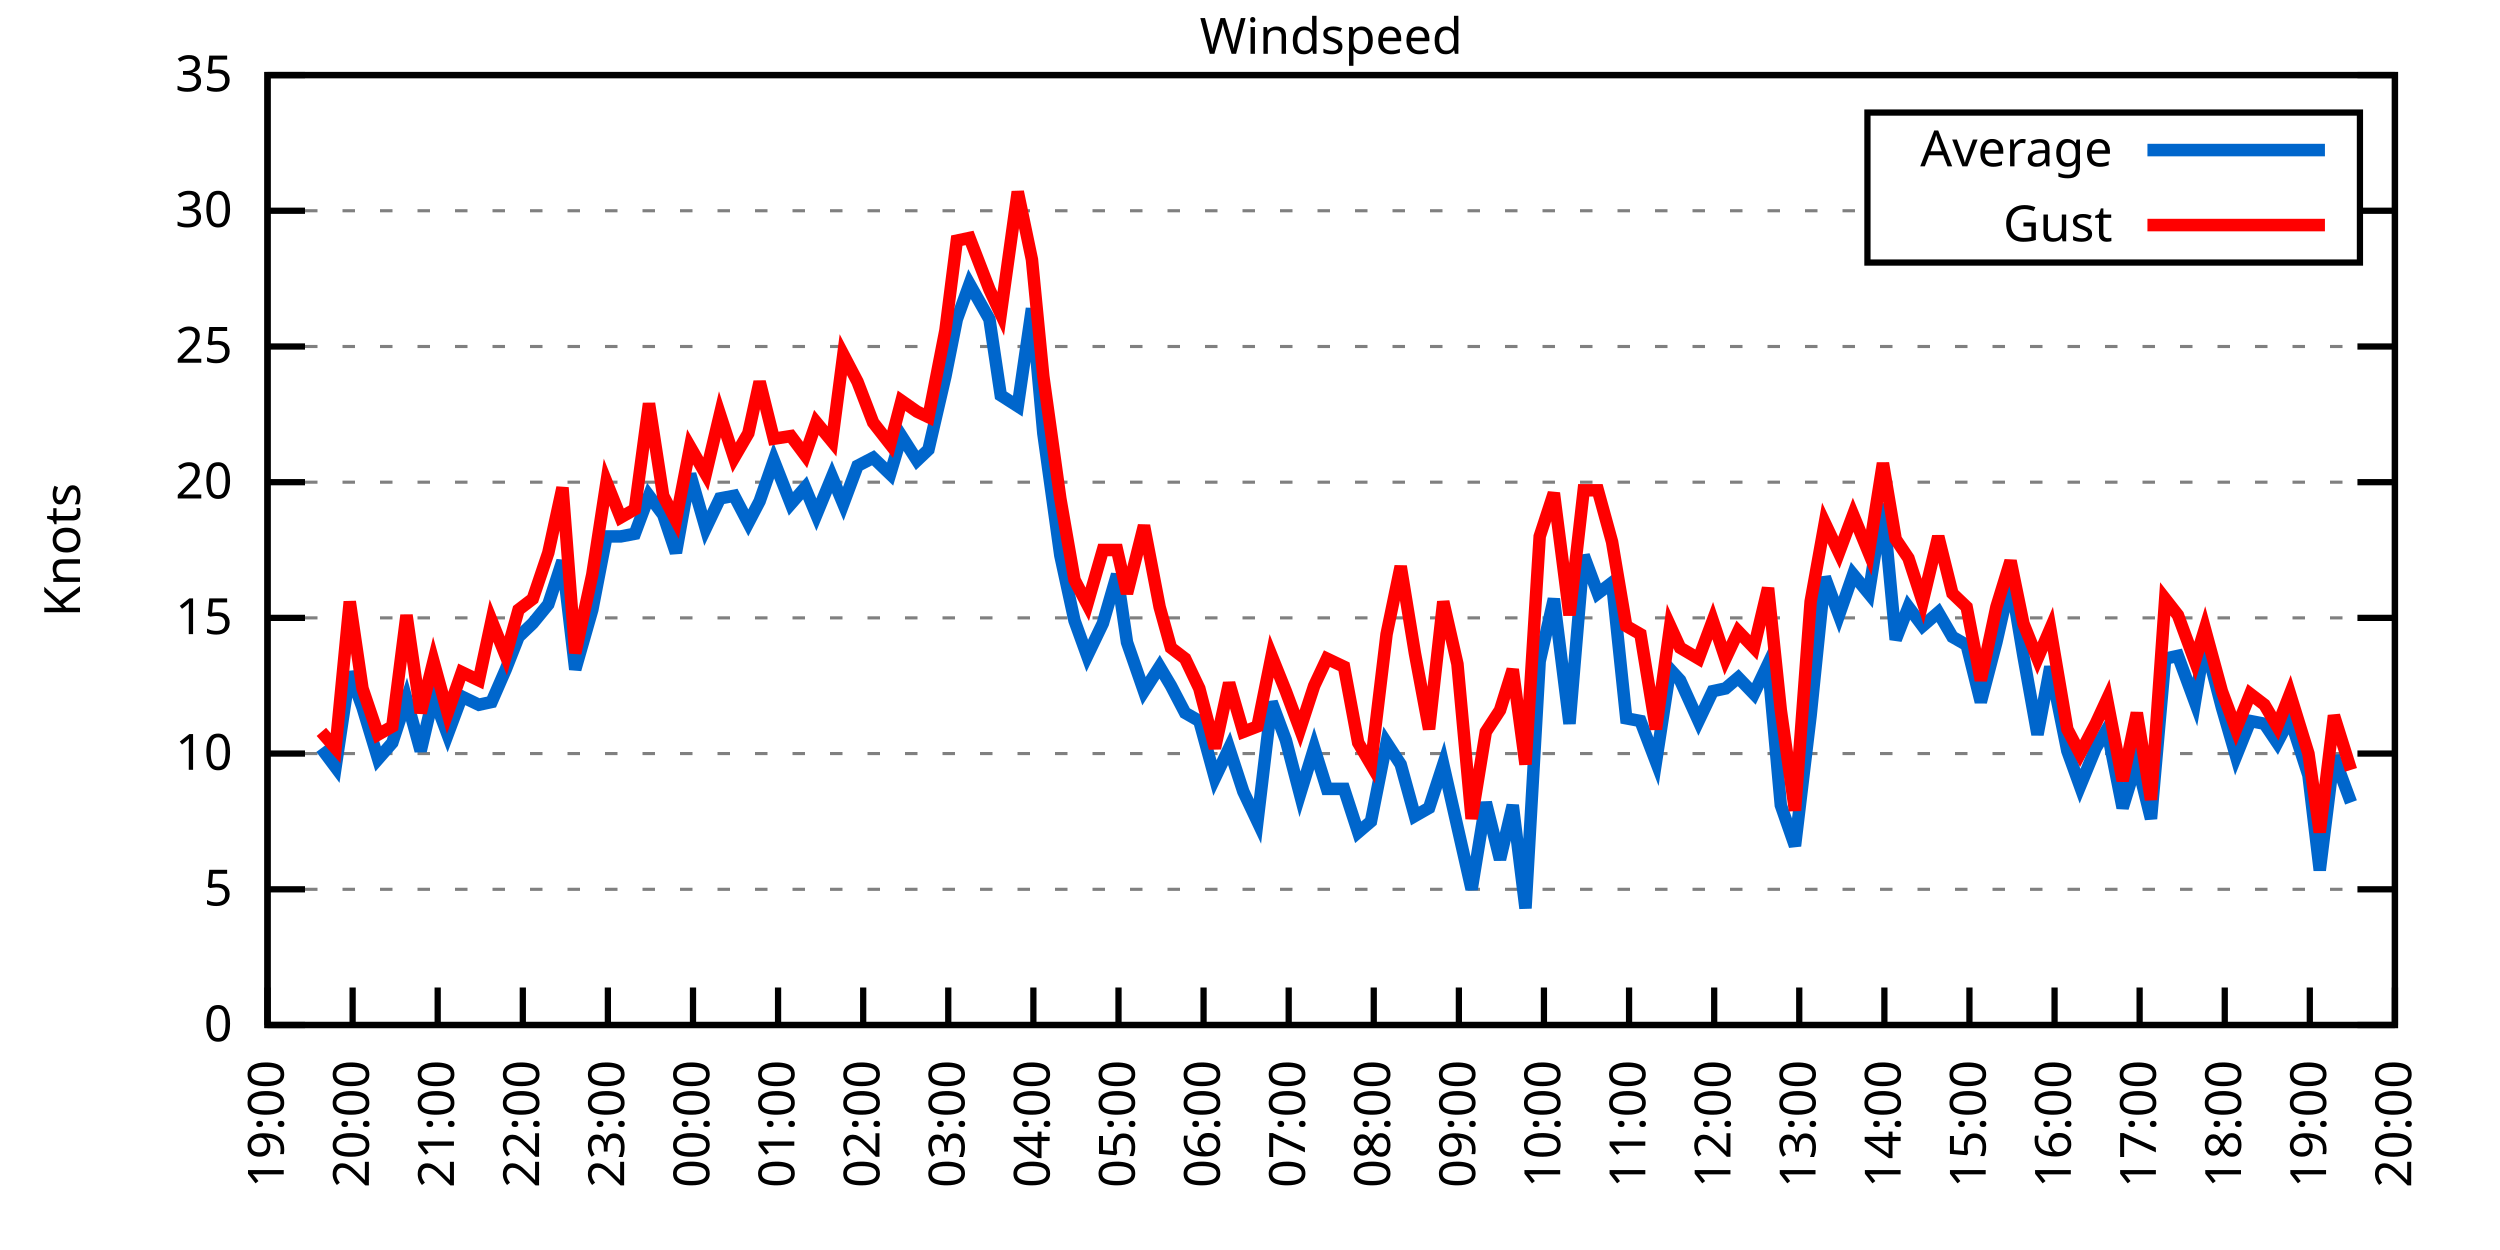
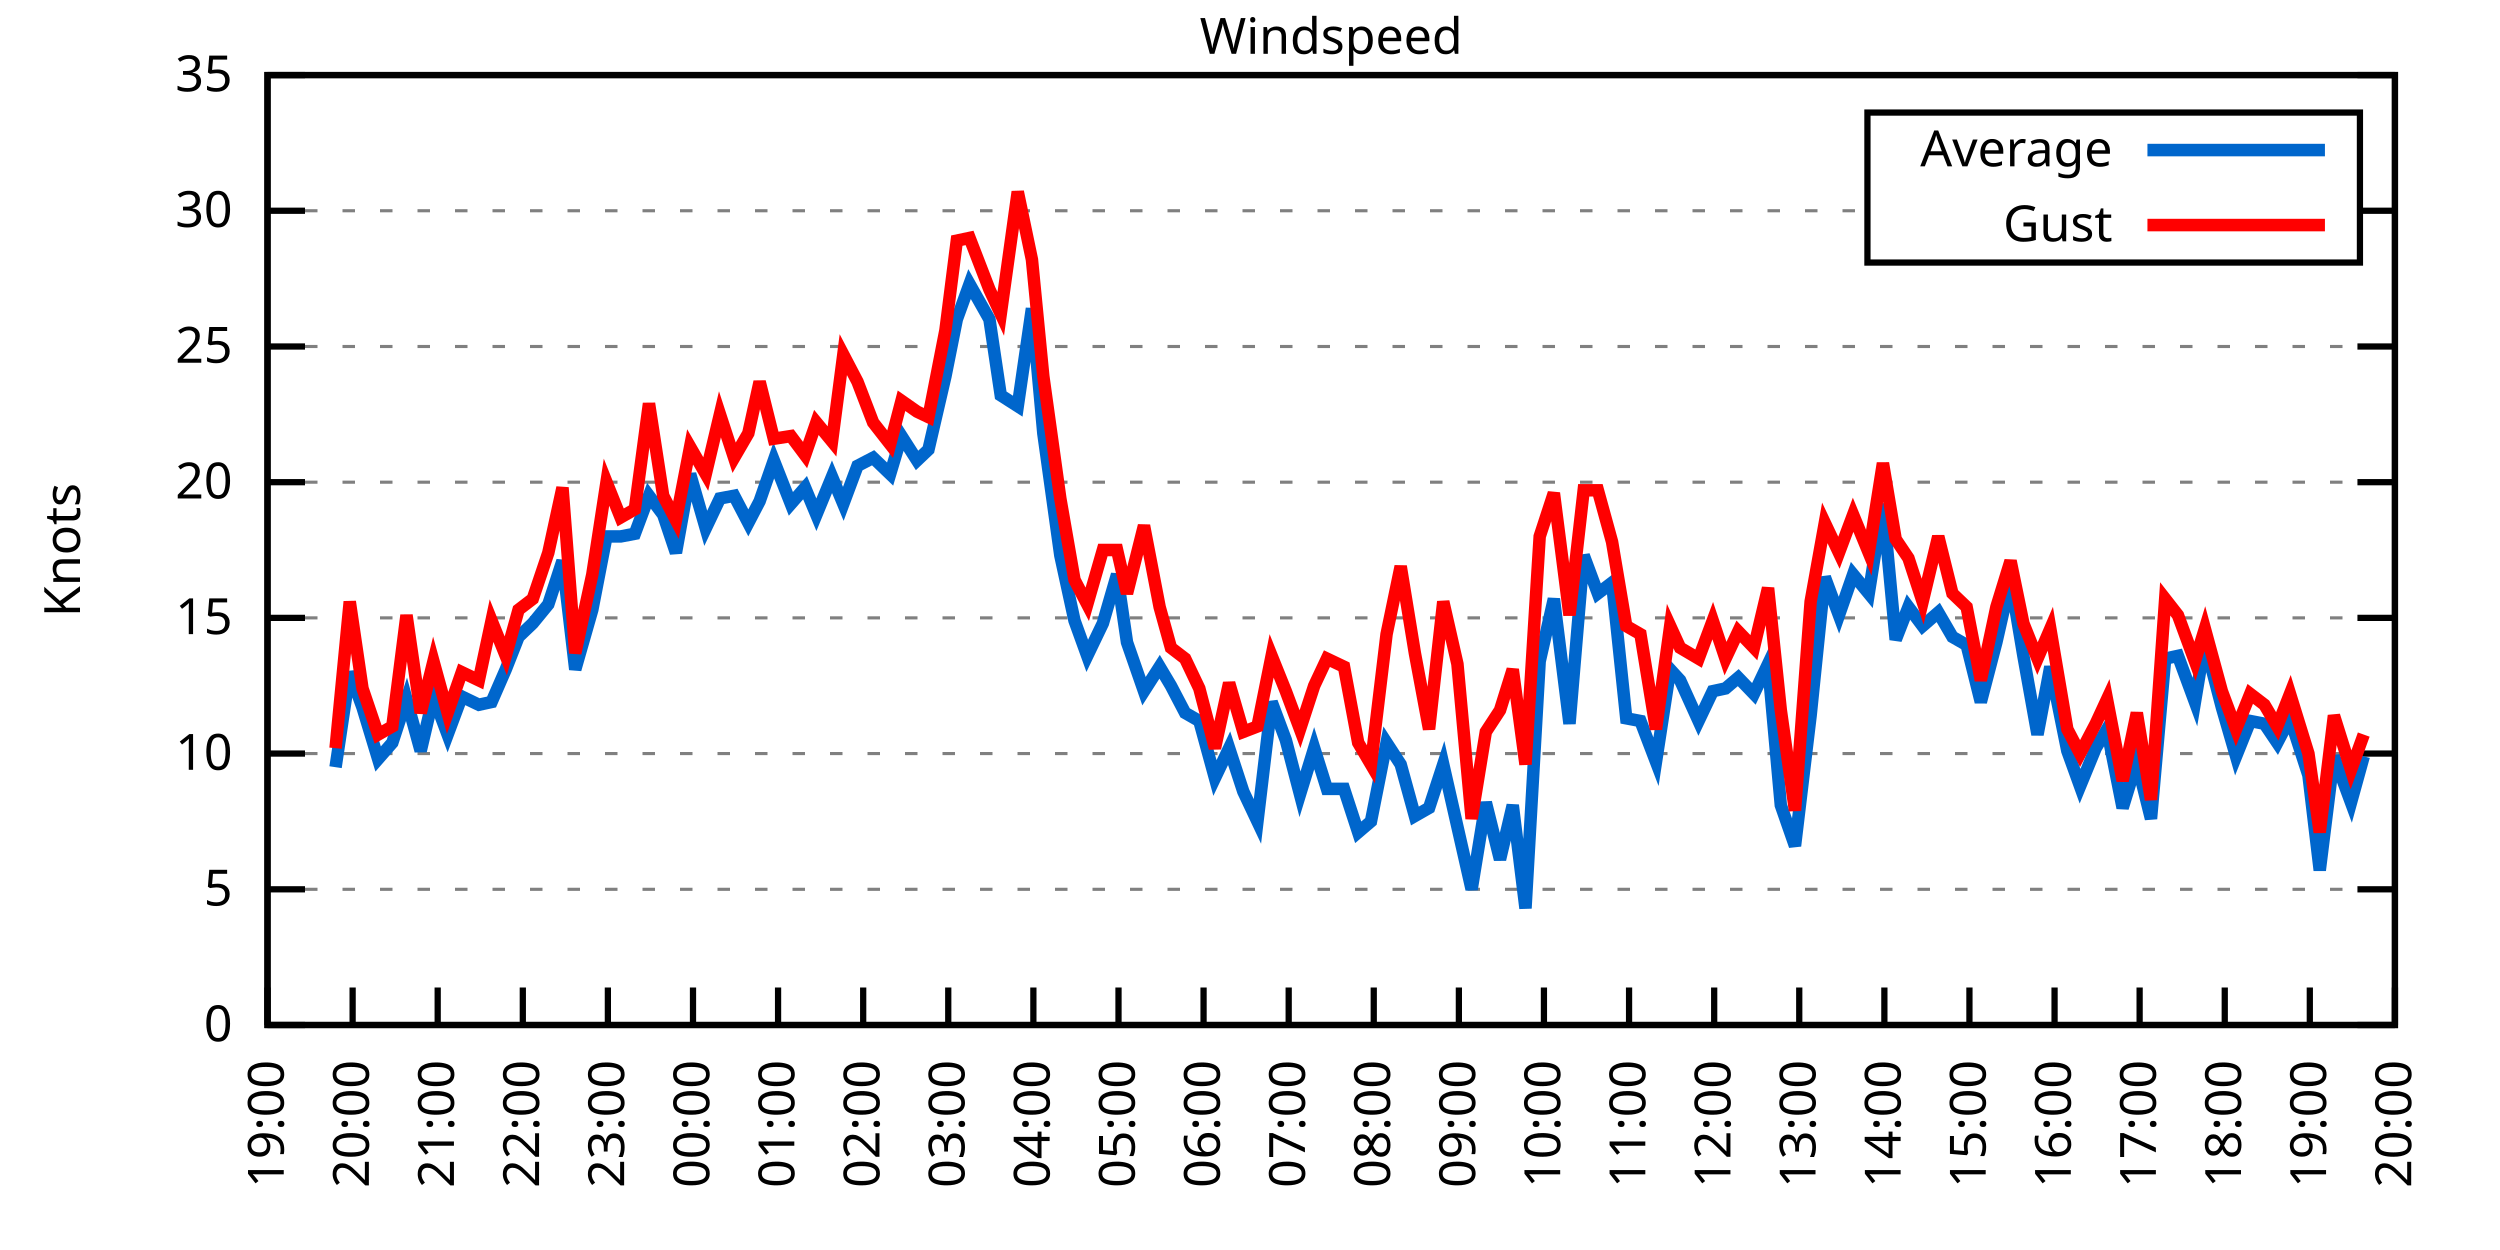
<svg xmlns="http://www.w3.org/2000/svg" xmlns:xlink="http://www.w3.org/1999/xlink" width="400" height="200" viewBox="0 0 400 200">
  <g id="gnuplot_canvas">
    <rect x="0" y="0" width="400" height="200" fill="none" />
    <defs>
      <circle id="gpDot" r="0.5" stroke-width="0.5" stroke="currentColor" />
      <path id="gpPt0" stroke-width="0.333" stroke="currentColor" d="M-1,0 h2 M0,-1 v2" />
      <path id="gpPt1" stroke-width="0.333" stroke="currentColor" d="M-1,-1 L1,1 M1,-1 L-1,1" />
      <path id="gpPt2" stroke-width="0.333" stroke="currentColor" d="M-1,0 L1,0 M0,-1 L0,1 M-1,-1 L1,1 M-1,1 L1,-1" />
      <rect id="gpPt3" stroke-width="0.333" stroke="currentColor" x="-1" y="-1" width="2" height="2" />
      <rect id="gpPt4" stroke-width="0.333" stroke="currentColor" fill="currentColor" x="-1" y="-1" width="2" height="2" />
      <circle id="gpPt5" stroke-width="0.333" stroke="currentColor" cx="0" cy="0" r="1" />
      <use xlink:href="#gpPt5" id="gpPt6" fill="currentColor" stroke="none" />
      <path id="gpPt7" stroke-width="0.333" stroke="currentColor" d="M0,-1.33 L-1.33,0.67 L1.33,0.67 z" />
      <use xlink:href="#gpPt7" id="gpPt8" fill="currentColor" stroke="none" />
      <use xlink:href="#gpPt7" id="gpPt9" stroke="currentColor" transform="rotate(180)" />
      <use xlink:href="#gpPt9" id="gpPt10" fill="currentColor" stroke="none" />
      <use xlink:href="#gpPt3" id="gpPt11" stroke="currentColor" transform="rotate(45)" />
      <use xlink:href="#gpPt11" id="gpPt12" fill="currentColor" stroke="none" />
      <path id="gpPt13" stroke-width="0.333" stroke="currentColor" d="M0,1.330 L1.265,0.411 L0.782,-1.067 L-0.782,-1.076 L-1.265,0.411 z" />
      <use xlink:href="#gpPt13" id="gpPt14" fill="currentColor" stroke="none" />
      <filter id="textbox" filterUnits="objectBoundingBox" x="0" y="0" height="1" width="1">
        <feFlood flood-color="white" flood-opacity="1" result="bgnd" />
        <feComposite in="SourceGraphic" in2="bgnd" operator="atop" />
      </filter>
      <filter id="greybox" filterUnits="objectBoundingBox" x="0" y="0" height="1" width="1">
        <feFlood flood-color="lightgrey" flood-opacity="1" result="grey" />
        <feComposite in="SourceGraphic" in2="grey" operator="atop" />
      </filter>
    </defs>
    <g fill="none" color="white" stroke="currentColor" stroke-width="1.00" stroke-linecap="butt" stroke-linejoin="miter">
</g>
    <g fill="none" color="black" stroke="currentColor" stroke-width="1.00" stroke-linecap="butt" stroke-linejoin="miter">
      <g stroke="none" shape-rendering="crispEdges">
        <polygon fill="rgb(255, 255, 255)" points="42.80,164.00 383.18,164.00 383.18,12.02 42.80,12.02 " />
      </g>
    </g>
    <g fill="none" color="black" stroke="currentColor" stroke-width="1.00" stroke-linecap="butt" stroke-linejoin="miter">
</g>
    <g fill="none" color="black" stroke="black" stroke-width="0.50" stroke-linecap="butt" stroke-linejoin="miter">
</g>
    <g fill="none" color="gray" stroke="currentColor" stroke-width="0.50" stroke-linecap="butt" stroke-linejoin="miter">
      <path stroke="gray" stroke-dasharray="2,4" class="gridline" d="M42.80,164.00 L383.19,164.00  " />
    </g>
    <g fill="none" color="gray" stroke="gray" stroke-width="1.00" stroke-linecap="butt" stroke-linejoin="miter">
</g>
    <g fill="none" color="black" stroke="currentColor" stroke-width="1.00" stroke-linecap="butt" stroke-linejoin="miter">
      <path stroke="black" d="M42.80,164.00 L48.80,164.00 M383.19,164.00 L377.19,164.00  " />
      <g transform="translate(37.20,166.60)" stroke="none" fill="black" font-family="Sans" font-size="8.00" text-anchor="end">
        <text>
          <tspan font-family="Sans"> 0</tspan>
        </text>
      </g>
    </g>
    <g fill="none" color="black" stroke="currentColor" stroke-width="1.00" stroke-linecap="butt" stroke-linejoin="miter">
</g>
    <g fill="none" color="black" stroke="black" stroke-width="0.50" stroke-linecap="butt" stroke-linejoin="miter">
</g>
    <g fill="none" color="gray" stroke="currentColor" stroke-width="0.50" stroke-linecap="butt" stroke-linejoin="miter">
      <path stroke="gray" stroke-dasharray="2,4" class="gridline" d="M42.80,142.29 L383.19,142.29  " />
    </g>
    <g fill="none" color="gray" stroke="gray" stroke-width="1.00" stroke-linecap="butt" stroke-linejoin="miter">
</g>
    <g fill="none" color="black" stroke="currentColor" stroke-width="1.00" stroke-linecap="butt" stroke-linejoin="miter">
      <path stroke="black" d="M42.80,142.29 L48.80,142.29 M383.19,142.29 L377.19,142.29  " />
      <g transform="translate(37.20,144.89)" stroke="none" fill="black" font-family="Sans" font-size="8.00" text-anchor="end">
        <text>
          <tspan font-family="Sans"> 5</tspan>
        </text>
      </g>
    </g>
    <g fill="none" color="black" stroke="currentColor" stroke-width="1.00" stroke-linecap="butt" stroke-linejoin="miter">
</g>
    <g fill="none" color="black" stroke="black" stroke-width="0.50" stroke-linecap="butt" stroke-linejoin="miter">
</g>
    <g fill="none" color="gray" stroke="currentColor" stroke-width="0.50" stroke-linecap="butt" stroke-linejoin="miter">
      <path stroke="gray" stroke-dasharray="2,4" class="gridline" d="M42.80,120.57 L383.19,120.57  " />
    </g>
    <g fill="none" color="gray" stroke="gray" stroke-width="1.00" stroke-linecap="butt" stroke-linejoin="miter">
</g>
    <g fill="none" color="black" stroke="currentColor" stroke-width="1.00" stroke-linecap="butt" stroke-linejoin="miter">
      <path stroke="black" d="M42.80,120.57 L48.80,120.57 M383.19,120.57 L377.19,120.57  " />
      <g transform="translate(37.20,123.17)" stroke="none" fill="black" font-family="Sans" font-size="8.00" text-anchor="end">
        <text>
          <tspan font-family="Sans"> 10</tspan>
        </text>
      </g>
    </g>
    <g fill="none" color="black" stroke="currentColor" stroke-width="1.00" stroke-linecap="butt" stroke-linejoin="miter">
</g>
    <g fill="none" color="black" stroke="black" stroke-width="0.50" stroke-linecap="butt" stroke-linejoin="miter">
</g>
    <g fill="none" color="gray" stroke="currentColor" stroke-width="0.50" stroke-linecap="butt" stroke-linejoin="miter">
      <path stroke="gray" stroke-dasharray="2,4" class="gridline" d="M42.80,98.86 L383.19,98.86  " />
    </g>
    <g fill="none" color="gray" stroke="gray" stroke-width="1.00" stroke-linecap="butt" stroke-linejoin="miter">
</g>
    <g fill="none" color="black" stroke="currentColor" stroke-width="1.00" stroke-linecap="butt" stroke-linejoin="miter">
      <path stroke="black" d="M42.80,98.86 L48.80,98.86 M383.19,98.86 L377.19,98.86  " />
      <g transform="translate(37.20,101.46)" stroke="none" fill="black" font-family="Sans" font-size="8.00" text-anchor="end">
        <text>
          <tspan font-family="Sans"> 15</tspan>
        </text>
      </g>
    </g>
    <g fill="none" color="black" stroke="currentColor" stroke-width="1.00" stroke-linecap="butt" stroke-linejoin="miter">
</g>
    <g fill="none" color="black" stroke="black" stroke-width="0.50" stroke-linecap="butt" stroke-linejoin="miter">
</g>
    <g fill="none" color="gray" stroke="currentColor" stroke-width="0.50" stroke-linecap="butt" stroke-linejoin="miter">
      <path stroke="gray" stroke-dasharray="2,4" class="gridline" d="M42.80,77.15 L383.19,77.15  " />
    </g>
    <g fill="none" color="gray" stroke="gray" stroke-width="1.00" stroke-linecap="butt" stroke-linejoin="miter">
</g>
    <g fill="none" color="black" stroke="currentColor" stroke-width="1.00" stroke-linecap="butt" stroke-linejoin="miter">
      <path stroke="black" d="M42.80,77.15 L48.80,77.15 M383.19,77.15 L377.19,77.15  " />
      <g transform="translate(37.20,79.75)" stroke="none" fill="black" font-family="Sans" font-size="8.00" text-anchor="end">
        <text>
          <tspan font-family="Sans"> 20</tspan>
        </text>
      </g>
    </g>
    <g fill="none" color="black" stroke="currentColor" stroke-width="1.00" stroke-linecap="butt" stroke-linejoin="miter">
</g>
    <g fill="none" color="black" stroke="black" stroke-width="0.50" stroke-linecap="butt" stroke-linejoin="miter">
</g>
    <g fill="none" color="gray" stroke="currentColor" stroke-width="0.50" stroke-linecap="butt" stroke-linejoin="miter">
      <path stroke="gray" stroke-dasharray="2,4" class="gridline" d="M42.80,55.44 L383.19,55.44  " />
    </g>
    <g fill="none" color="gray" stroke="gray" stroke-width="1.00" stroke-linecap="butt" stroke-linejoin="miter">
</g>
    <g fill="none" color="black" stroke="currentColor" stroke-width="1.00" stroke-linecap="butt" stroke-linejoin="miter">
      <path stroke="black" d="M42.80,55.44 L48.80,55.44 M383.19,55.44 L377.19,55.44  " />
      <g transform="translate(37.20,58.04)" stroke="none" fill="black" font-family="Sans" font-size="8.00" text-anchor="end">
        <text>
          <tspan font-family="Sans"> 25</tspan>
        </text>
      </g>
    </g>
    <g fill="none" color="black" stroke="currentColor" stroke-width="1.00" stroke-linecap="butt" stroke-linejoin="miter">
</g>
    <g fill="none" color="black" stroke="black" stroke-width="0.50" stroke-linecap="butt" stroke-linejoin="miter">
</g>
    <g fill="none" color="gray" stroke="currentColor" stroke-width="0.50" stroke-linecap="butt" stroke-linejoin="miter">
      <path stroke="gray" stroke-dasharray="2,4" class="gridline" d="M42.80,33.72 L298.79,33.72 M377.59,33.72 L383.19,33.72  " />
    </g>
    <g fill="none" color="gray" stroke="gray" stroke-width="1.00" stroke-linecap="butt" stroke-linejoin="miter">
</g>
    <g fill="none" color="black" stroke="currentColor" stroke-width="1.00" stroke-linecap="butt" stroke-linejoin="miter">
      <path stroke="black" d="M42.80,33.72 L48.80,33.72 M383.19,33.72 L377.19,33.72  " />
      <g transform="translate(37.20,36.32)" stroke="none" fill="black" font-family="Sans" font-size="8.00" text-anchor="end">
        <text>
          <tspan font-family="Sans"> 30</tspan>
        </text>
      </g>
    </g>
    <g fill="none" color="black" stroke="currentColor" stroke-width="1.00" stroke-linecap="butt" stroke-linejoin="miter">
</g>
    <g fill="none" color="black" stroke="black" stroke-width="0.50" stroke-linecap="butt" stroke-linejoin="miter">
</g>
    <g fill="none" color="gray" stroke="currentColor" stroke-width="0.50" stroke-linecap="butt" stroke-linejoin="miter">
      <path stroke="gray" stroke-dasharray="2,4" class="gridline" d="M42.80,12.01 L383.19,12.01  " />
    </g>
    <g fill="none" color="gray" stroke="gray" stroke-width="1.00" stroke-linecap="butt" stroke-linejoin="miter">
</g>
    <g fill="none" color="black" stroke="currentColor" stroke-width="1.00" stroke-linecap="butt" stroke-linejoin="miter">
      <path stroke="black" d="M42.80,12.01 L48.80,12.01 M383.19,12.01 L377.19,12.01  " />
      <g transform="translate(37.20,14.61)" stroke="none" fill="black" font-family="Sans" font-size="8.00" text-anchor="end">
        <text>
          <tspan font-family="Sans"> 35</tspan>
        </text>
      </g>
    </g>
    <g fill="none" color="black" stroke="currentColor" stroke-width="1.00" stroke-linecap="butt" stroke-linejoin="miter">
      <path stroke="black" d="M42.80,164.00 L42.80,158.00  " />
      <g transform="translate(45.40,169.60) rotate(270.00)" stroke="none" fill="black" font-family="Sans" font-size="8.00" text-anchor="end">
        <text>
          <tspan font-family="Sans">19:00</tspan>
        </text>
      </g>
    </g>
    <g fill="none" color="black" stroke="currentColor" stroke-width="1.00" stroke-linecap="butt" stroke-linejoin="miter">
      <path stroke="black" d="M56.42,164.00 L56.42,158.00  " />
      <g transform="translate(59.02,169.60) rotate(270.00)" stroke="none" fill="black" font-family="Sans" font-size="8.00" text-anchor="end">
        <text>
          <tspan font-family="Sans">20:00</tspan>
        </text>
      </g>
    </g>
    <g fill="none" color="black" stroke="currentColor" stroke-width="1.00" stroke-linecap="butt" stroke-linejoin="miter">
      <path stroke="black" d="M70.03,164.00 L70.03,158.00  " />
      <g transform="translate(72.63,169.60) rotate(270.00)" stroke="none" fill="black" font-family="Sans" font-size="8.00" text-anchor="end">
        <text>
          <tspan font-family="Sans">21:00</tspan>
        </text>
      </g>
    </g>
    <g fill="none" color="black" stroke="currentColor" stroke-width="1.00" stroke-linecap="butt" stroke-linejoin="miter">
      <path stroke="black" d="M83.65,164.00 L83.65,158.00  " />
      <g transform="translate(86.25,169.60) rotate(270.00)" stroke="none" fill="black" font-family="Sans" font-size="8.00" text-anchor="end">
        <text>
          <tspan font-family="Sans">22:00</tspan>
        </text>
      </g>
    </g>
    <g fill="none" color="black" stroke="currentColor" stroke-width="1.00" stroke-linecap="butt" stroke-linejoin="miter">
      <path stroke="black" d="M97.26,164.00 L97.26,158.00  " />
      <g transform="translate(99.86,169.60) rotate(270.00)" stroke="none" fill="black" font-family="Sans" font-size="8.00" text-anchor="end">
        <text>
          <tspan font-family="Sans">23:00</tspan>
        </text>
      </g>
    </g>
    <g fill="none" color="black" stroke="currentColor" stroke-width="1.00" stroke-linecap="butt" stroke-linejoin="miter">
      <path stroke="black" d="M110.88,164.00 L110.88,158.00  " />
      <g transform="translate(113.48,169.60) rotate(270.00)" stroke="none" fill="black" font-family="Sans" font-size="8.00" text-anchor="end">
        <text>
          <tspan font-family="Sans">00:00</tspan>
        </text>
      </g>
    </g>
    <g fill="none" color="black" stroke="currentColor" stroke-width="1.00" stroke-linecap="butt" stroke-linejoin="miter">
      <path stroke="black" d="M124.49,164.00 L124.49,158.00  " />
      <g transform="translate(127.09,169.60) rotate(270.00)" stroke="none" fill="black" font-family="Sans" font-size="8.00" text-anchor="end">
        <text>
          <tspan font-family="Sans">01:00</tspan>
        </text>
      </g>
    </g>
    <g fill="none" color="black" stroke="currentColor" stroke-width="1.00" stroke-linecap="butt" stroke-linejoin="miter">
      <path stroke="black" d="M138.11,164.00 L138.11,158.00  " />
      <g transform="translate(140.71,169.60) rotate(270.00)" stroke="none" fill="black" font-family="Sans" font-size="8.00" text-anchor="end">
        <text>
          <tspan font-family="Sans">02:00</tspan>
        </text>
      </g>
    </g>
    <g fill="none" color="black" stroke="currentColor" stroke-width="1.00" stroke-linecap="butt" stroke-linejoin="miter">
      <path stroke="black" d="M151.72,164.00 L151.72,158.00  " />
      <g transform="translate(154.32,169.60) rotate(270.00)" stroke="none" fill="black" font-family="Sans" font-size="8.00" text-anchor="end">
        <text>
          <tspan font-family="Sans">03:00</tspan>
        </text>
      </g>
    </g>
    <g fill="none" color="black" stroke="currentColor" stroke-width="1.00" stroke-linecap="butt" stroke-linejoin="miter">
      <path stroke="black" d="M165.34,164.00 L165.34,158.00  " />
      <g transform="translate(167.94,169.60) rotate(270.00)" stroke="none" fill="black" font-family="Sans" font-size="8.00" text-anchor="end">
        <text>
          <tspan font-family="Sans">04:00</tspan>
        </text>
      </g>
    </g>
    <g fill="none" color="black" stroke="currentColor" stroke-width="1.00" stroke-linecap="butt" stroke-linejoin="miter">
      <path stroke="black" d="M178.96,164.00 L178.96,158.00  " />
      <g transform="translate(181.56,169.60) rotate(270.00)" stroke="none" fill="black" font-family="Sans" font-size="8.00" text-anchor="end">
        <text>
          <tspan font-family="Sans">05:00</tspan>
        </text>
      </g>
    </g>
    <g fill="none" color="black" stroke="currentColor" stroke-width="1.00" stroke-linecap="butt" stroke-linejoin="miter">
      <path stroke="black" d="M192.57,164.00 L192.57,158.00  " />
      <g transform="translate(195.17,169.60) rotate(270.00)" stroke="none" fill="black" font-family="Sans" font-size="8.00" text-anchor="end">
        <text>
          <tspan font-family="Sans">06:00</tspan>
        </text>
      </g>
    </g>
    <g fill="none" color="black" stroke="currentColor" stroke-width="1.00" stroke-linecap="butt" stroke-linejoin="miter">
      <path stroke="black" d="M206.19,164.00 L206.19,158.00  " />
      <g transform="translate(208.79,169.60) rotate(270.00)" stroke="none" fill="black" font-family="Sans" font-size="8.00" text-anchor="end">
        <text>
          <tspan font-family="Sans">07:00</tspan>
        </text>
      </g>
    </g>
    <g fill="none" color="black" stroke="currentColor" stroke-width="1.00" stroke-linecap="butt" stroke-linejoin="miter">
      <path stroke="black" d="M219.80,164.00 L219.80,158.00  " />
      <g transform="translate(222.40,169.60) rotate(270.00)" stroke="none" fill="black" font-family="Sans" font-size="8.00" text-anchor="end">
        <text>
          <tspan font-family="Sans">08:00</tspan>
        </text>
      </g>
    </g>
    <g fill="none" color="black" stroke="currentColor" stroke-width="1.00" stroke-linecap="butt" stroke-linejoin="miter">
      <path stroke="black" d="M233.42,164.00 L233.42,158.00  " />
      <g transform="translate(236.02,169.60) rotate(270.00)" stroke="none" fill="black" font-family="Sans" font-size="8.00" text-anchor="end">
        <text>
          <tspan font-family="Sans">09:00</tspan>
        </text>
      </g>
    </g>
    <g fill="none" color="black" stroke="currentColor" stroke-width="1.00" stroke-linecap="butt" stroke-linejoin="miter">
      <path stroke="black" d="M247.03,164.00 L247.03,158.00  " />
      <g transform="translate(249.63,169.60) rotate(270.00)" stroke="none" fill="black" font-family="Sans" font-size="8.00" text-anchor="end">
        <text>
          <tspan font-family="Sans">10:00</tspan>
        </text>
      </g>
    </g>
    <g fill="none" color="black" stroke="currentColor" stroke-width="1.00" stroke-linecap="butt" stroke-linejoin="miter">
      <path stroke="black" d="M260.65,164.00 L260.65,158.00  " />
      <g transform="translate(263.25,169.60) rotate(270.00)" stroke="none" fill="black" font-family="Sans" font-size="8.00" text-anchor="end">
        <text>
          <tspan font-family="Sans">11:00</tspan>
        </text>
      </g>
    </g>
    <g fill="none" color="black" stroke="currentColor" stroke-width="1.00" stroke-linecap="butt" stroke-linejoin="miter">
      <path stroke="black" d="M274.27,164.00 L274.27,158.00  " />
      <g transform="translate(276.87,169.60) rotate(270.00)" stroke="none" fill="black" font-family="Sans" font-size="8.00" text-anchor="end">
        <text>
          <tspan font-family="Sans">12:00</tspan>
        </text>
      </g>
    </g>
    <g fill="none" color="black" stroke="currentColor" stroke-width="1.00" stroke-linecap="butt" stroke-linejoin="miter">
      <path stroke="black" d="M287.88,164.00 L287.88,158.00  " />
      <g transform="translate(290.48,169.60) rotate(270.00)" stroke="none" fill="black" font-family="Sans" font-size="8.00" text-anchor="end">
        <text>
          <tspan font-family="Sans">13:00</tspan>
        </text>
      </g>
    </g>
    <g fill="none" color="black" stroke="currentColor" stroke-width="1.00" stroke-linecap="butt" stroke-linejoin="miter">
      <path stroke="black" d="M301.50,164.00 L301.50,158.00  " />
      <g transform="translate(304.10,169.60) rotate(270.00)" stroke="none" fill="black" font-family="Sans" font-size="8.00" text-anchor="end">
        <text>
          <tspan font-family="Sans">14:00</tspan>
        </text>
      </g>
    </g>
    <g fill="none" color="black" stroke="currentColor" stroke-width="1.00" stroke-linecap="butt" stroke-linejoin="miter">
      <path stroke="black" d="M315.11,164.00 L315.11,158.00  " />
      <g transform="translate(317.71,169.60) rotate(270.00)" stroke="none" fill="black" font-family="Sans" font-size="8.00" text-anchor="end">
        <text>
          <tspan font-family="Sans">15:00</tspan>
        </text>
      </g>
    </g>
    <g fill="none" color="black" stroke="currentColor" stroke-width="1.00" stroke-linecap="butt" stroke-linejoin="miter">
      <path stroke="black" d="M328.73,164.00 L328.73,158.00  " />
      <g transform="translate(331.33,169.60) rotate(270.00)" stroke="none" fill="black" font-family="Sans" font-size="8.00" text-anchor="end">
        <text>
          <tspan font-family="Sans">16:00</tspan>
        </text>
      </g>
    </g>
    <g fill="none" color="black" stroke="currentColor" stroke-width="1.00" stroke-linecap="butt" stroke-linejoin="miter">
      <path stroke="black" d="M342.34,164.00 L342.34,158.00  " />
      <g transform="translate(344.94,169.60) rotate(270.00)" stroke="none" fill="black" font-family="Sans" font-size="8.00" text-anchor="end">
        <text>
          <tspan font-family="Sans">17:00</tspan>
        </text>
      </g>
    </g>
    <g fill="none" color="black" stroke="currentColor" stroke-width="1.00" stroke-linecap="butt" stroke-linejoin="miter">
      <path stroke="black" d="M355.96,164.00 L355.96,158.00  " />
      <g transform="translate(358.56,169.60) rotate(270.00)" stroke="none" fill="black" font-family="Sans" font-size="8.00" text-anchor="end">
        <text>
          <tspan font-family="Sans">18:00</tspan>
        </text>
      </g>
    </g>
    <g fill="none" color="black" stroke="currentColor" stroke-width="1.00" stroke-linecap="butt" stroke-linejoin="miter">
      <path stroke="black" d="M369.57,164.00 L369.57,158.00  " />
      <g transform="translate(372.17,169.60) rotate(270.00)" stroke="none" fill="black" font-family="Sans" font-size="8.00" text-anchor="end">
        <text>
          <tspan font-family="Sans">19:00</tspan>
        </text>
      </g>
    </g>
    <g fill="none" color="black" stroke="currentColor" stroke-width="1.00" stroke-linecap="butt" stroke-linejoin="miter">
      <path stroke="black" d="M383.19,164.00 L383.19,158.00  " />
      <g transform="translate(385.79,169.60) rotate(270.00)" stroke="none" fill="black" font-family="Sans" font-size="8.00" text-anchor="end">
        <text>
          <tspan font-family="Sans">20:00</tspan>
        </text>
      </g>
    </g>
    <g fill="none" color="black" stroke="currentColor" stroke-width="1.00" stroke-linecap="butt" stroke-linejoin="miter">
</g>
    <g fill="none" color="black" stroke="currentColor" stroke-width="1.00" stroke-linecap="butt" stroke-linejoin="miter">
      <path stroke="black" d="M42.80,12.01 L42.80,164.00 L383.19,164.00 L383.19,12.01 L42.80,12.01 Z  " />
    </g>
    <g fill="none" color="black" stroke="currentColor" stroke-width="1.00" stroke-linecap="butt" stroke-linejoin="miter">
</g>
    <g fill="none" color="black" stroke="currentColor" stroke-width="1.00" stroke-linecap="butt" stroke-linejoin="miter">
      <path stroke="black" d="M298.79,42.01 L298.79,18.01 L377.59,18.01 L377.59,42.01 L298.79,42.01 Z  " />
    </g>
    <g id="Windspeed_plot_1">
      <g fill="none" color="white" stroke="black" stroke-width="2.00" stroke-linecap="butt" stroke-linejoin="miter">
</g>
      <g fill="none" color="black" stroke="currentColor" stroke-width="2.00" stroke-linecap="butt" stroke-linejoin="miter">
        <g transform="translate(337.99,26.61)" stroke="none" fill="black" font-family="Sans" font-size="8.00" text-anchor="end">
          <text>
            <tspan font-family="Sans">Average</tspan>
          </text>
        </g>
      </g>
      <g fill="none" color="black" stroke="currentColor" stroke-width="2.00" stroke-linecap="butt" stroke-linejoin="miter">
-         <path stroke="rgb(  0, 102, 204)" d="M343.59,24.01 L371.99,24.01 M51.42,119.71 L53.69,122.75 L55.96,107.55 L58.00,113.19 L60.50,121.44 L62.77,118.84   L65.04,111.89 L67.31,120.14 L69.35,111.45 L71.62,117.53 L73.89,111.45 L76.61,112.76 L78.65,112.32 L80.92,107.11   L82.97,101.90 L85.24,99.73 L87.73,96.69 L90.00,89.74 L92.04,107.11 L94.77,97.56 L97.04,85.83 L99.30,85.83   L101.57,85.40 L103.84,79.32 L106.11,82.36 L108.15,88.44 L110.42,75.85 L112.92,84.53 L115.19,79.75 L117.46,79.32   L119.73,83.66 L121.54,80.19 L123.81,73.67 L126.54,80.62 L128.81,78.02 L130.62,82.36 L133.12,76.28 L134.93,80.62   L137.20,74.54 L139.70,73.24 L142.42,75.85 L144.24,69.77 L146.73,73.67 L148.55,71.94 L151.27,60.21 L153.09,51.09   L155.13,45.45 L158.31,51.09 L160.12,63.25 L162.84,64.99 L165.11,49.36 L166.93,69.33 L169.65,88.87 L171.92,99.30   L173.96,104.94 L176.46,99.73 L178.73,91.91 L180.32,102.77 L183.04,110.59 L185.54,106.68 L187.35,109.72 L189.62,114.06   L191.89,115.36 L194.39,124.48 L196.66,119.71 L198.93,126.65 L201.19,131.43 L203.46,112.32 L205.73,118.40 L208.00,127.09   L210.27,119.71 L212.31,126.22 L215.04,126.22 L217.31,133.17 L219.35,131.43 L221.85,118.84 L224.11,122.31 L226.38,130.56   L228.65,129.26 L230.92,122.31 L233.19,132.30 L235.46,142.29 L237.73,128.39 L240.00,137.51 L242.04,128.83 L244.08,145.33   L246.35,105.81 L248.62,95.82 L251.12,115.80 L253.39,88.87 L255.66,94.95 L257.93,93.22 L260.20,114.93 L262.47,115.36   L264.96,121.88 L267.23,107.11 L268.82,108.85 L271.77,115.36 L274.04,110.59 L276.08,110.15 L278.12,108.42 L280.62,111.02   L282.89,106.24 L284.93,128.83 L287.20,135.34 L289.70,114.49 L291.97,92.35 L294.23,98.43 L296.50,91.91 L299.00,94.95   L301.27,80.62 L303.31,102.34 L305.35,97.12 L307.62,100.16 L310.12,97.99 L312.39,101.90 L314.66,103.20 L316.93,112.32   L319.42,102.77 L321.69,92.78 L323.74,104.94 L326.00,117.53 L328.05,106.68 L330.77,120.14 L332.81,125.79 L335.31,119.71   L337.12,116.67 L339.62,129.26 L341.89,121.88 L344.16,131.00 L346.43,105.38 L348.47,104.94 L351.19,112.32 L352.78,102.77   L355.50,113.19 L357.77,121.01 L360.04,115.36 L362.31,115.80 L364.36,118.84 L366.40,114.93 L369.35,124.05 L371.16,139.25   L373.43,121.01 L376.16,128.39  " />
+         <path stroke="rgb(  0, 102, 204)" d="M343.59,24.01 L371.99,24.01 M53.69,122.75 L55.96,107.55 L58.00,113.19 L60.50,121.44 L62.77,118.84 L65.04,111.89   L67.31,120.14 L69.35,111.45 L71.62,117.53 L73.89,111.45 L76.61,112.76 L78.65,112.32 L80.92,107.11 L82.97,101.90   L85.24,99.73 L87.73,96.69 L90.00,89.74 L92.04,107.11 L94.77,97.56 L97.04,85.83 L99.30,85.83 L101.57,85.40   L103.84,79.32 L106.11,82.36 L108.15,88.44 L110.42,75.85 L112.92,84.53 L115.19,79.75 L117.46,79.32 L119.73,83.66   L121.54,80.19 L123.81,73.67 L126.54,80.62 L128.81,78.02 L130.62,82.36 L133.12,76.28 L134.93,80.62 L137.20,74.54   L139.70,73.24 L142.42,75.85 L144.24,69.77 L146.73,73.67 L148.55,71.94 L151.27,60.21 L153.09,51.09 L155.13,45.45   L158.31,51.09 L160.12,63.25 L162.84,64.99 L165.11,49.36 L166.93,69.33 L169.65,88.87 L171.92,99.30 L173.96,104.94   L176.46,99.73 L178.73,91.91 L180.32,102.77 L183.04,110.59 L185.54,106.68 L187.35,109.72 L189.62,114.06 L191.89,115.36   L194.39,124.48 L196.66,119.71 L198.93,126.65 L201.19,131.43 L203.46,112.32 L205.73,118.40 L208.00,127.09 L210.27,119.71   L212.31,126.22 L215.04,126.22 L217.31,133.17 L219.35,131.43 L221.85,118.84 L224.11,122.31 L226.38,130.56 L228.65,129.26   L230.92,122.31 L233.19,132.30 L235.46,142.29 L237.73,128.39 L240.00,137.51 L242.04,128.83 L244.08,145.33 L246.35,105.81   L248.62,95.82 L251.12,115.80 L253.39,88.87 L255.66,94.95 L257.93,93.22 L260.20,114.93 L262.47,115.36 L264.96,121.88   L267.23,107.11 L268.82,108.85 L271.77,115.36 L274.04,110.59 L276.08,110.15 L278.12,108.42 L280.62,111.02 L282.89,106.24   L284.93,128.83 L287.20,135.34 L289.70,114.49 L291.97,92.35 L294.23,98.43 L296.50,91.91 L299.00,94.95 L301.27,80.62   L303.31,102.34 L305.35,97.12 L307.62,100.16 L310.12,97.99 L312.39,101.90 L314.66,103.20 L316.93,112.32 L319.42,102.77   L321.69,92.78 L323.74,104.94 L326.00,117.53 L328.05,106.68 L330.77,120.14 L332.81,125.79 L335.31,119.71 L337.12,116.67   L339.62,129.26 L341.89,121.88 L344.16,131.00 L346.43,105.38 L348.47,104.94 L351.19,112.32 L352.78,102.77 L355.50,113.19   L357.77,121.01 L360.04,115.36 L362.31,115.80 L364.36,118.84 L366.40,114.93 L369.35,124.05 L371.16,139.25 L373.43,121.01   L376.16,128.39 L378.20,121.01  " />
      </g>
    </g>
    <g id="Windspeed_plot_2">
      <g fill="none" color="black" stroke="currentColor" stroke-width="2.00" stroke-linecap="butt" stroke-linejoin="miter">
        <g transform="translate(337.99,38.61)" stroke="none" fill="black" font-family="Sans" font-size="8.00" text-anchor="end">
          <text>
            <tspan font-family="Sans">Gust</tspan>
          </text>
        </g>
      </g>
      <g fill="none" color="black" stroke="currentColor" stroke-width="2.00" stroke-linecap="butt" stroke-linejoin="miter">
-         <path stroke="rgb(255,   0,   0)" d="M343.59,36.01 L371.99,36.01 M51.42,117.10 L53.69,119.71 L55.96,96.26 L58.00,110.15 L60.50,117.53 L62.77,116.23   L65.04,98.43 L67.31,114.06 L69.35,105.81 L71.62,114.06 L73.89,107.55 L76.61,108.85 L78.65,99.30 L80.92,104.94   L82.97,97.56 L85.24,95.82 L87.73,88.44 L90.00,78.02 L92.04,104.51 L94.77,91.91 L97.04,77.15 L99.30,82.79   L101.57,81.49 L103.84,64.56 L106.11,79.32 L108.15,83.23 L110.42,71.50 L112.92,75.85 L115.19,66.29 L117.46,73.24   L119.73,69.33 L121.54,61.08 L123.81,70.20 L126.54,69.77 L128.81,72.81 L130.62,67.59 L133.12,70.63 L134.93,56.74   L137.20,61.08 L139.70,67.59 L142.42,71.07 L144.24,64.12 L146.73,65.86 L148.55,66.73 L151.27,52.83 L153.09,38.50   L155.13,38.07 L158.31,46.32 L160.12,50.22 L162.84,30.68 L165.11,41.54 L166.93,60.21 L169.65,79.75 L171.92,92.78   L173.96,96.69 L176.46,88.00 L178.73,88.00 L180.32,94.95 L183.04,84.10 L185.54,97.12 L187.35,103.64 L189.62,105.38   L191.89,110.15 L194.39,119.71 L196.66,109.28 L198.93,117.10 L201.19,116.23 L203.46,104.94 L205.73,110.59 L208.00,116.67   L210.27,109.72 L212.31,105.38 L215.04,106.68 L217.31,118.84 L219.35,122.31 L221.85,101.47 L224.11,90.61 L226.38,104.51   L228.65,116.67 L230.92,96.26 L233.19,106.24 L235.46,131.00 L237.73,117.10 L240.00,113.63 L242.04,107.11 L244.08,122.31   L246.35,85.83 L248.62,78.89 L251.12,98.43 L253.39,78.45 L255.66,78.45 L257.93,86.70 L260.20,100.16 L262.47,101.47   L264.96,116.67 L267.23,100.16 L268.82,103.64 L271.77,105.38 L274.04,99.30 L276.08,105.38 L278.12,101.03 L280.62,103.64   L282.89,94.08 L284.93,113.63 L287.20,129.69 L289.70,96.26 L291.97,83.66 L294.23,88.44 L296.50,82.36 L299.00,88.44   L301.27,74.11 L303.31,86.27 L305.35,89.31 L307.62,96.26 L310.12,85.83 L312.39,94.95 L314.66,97.12 L316.93,108.85   L319.42,97.12 L321.69,89.74 L323.74,99.73 L326.00,105.38 L328.05,100.60 L330.77,116.67 L332.81,120.57 L335.31,115.80   L337.12,111.89 L339.62,124.92 L341.89,114.06 L344.16,127.96 L346.43,95.82 L348.47,98.43 L351.19,105.81 L352.78,100.60   L355.50,110.59 L357.77,116.67 L360.04,111.02 L362.31,112.76 L364.36,116.23 L366.40,111.02 L369.35,120.57 L371.16,133.17   L373.43,114.49 L376.16,123.18  " />
+         <path stroke="rgb(255,   0,   0)" d="M343.59,36.01 L371.99,36.01 M53.69,119.71 L55.96,96.26 L58.00,110.15 L60.50,117.53 L62.77,116.23 L65.04,98.43   L67.31,114.06 L69.35,105.81 L71.62,114.06 L73.89,107.55 L76.61,108.85 L78.65,99.30 L80.92,104.94 L82.97,97.56   L85.24,95.82 L87.73,88.44 L90.00,78.02 L92.04,104.51 L94.77,91.91 L97.04,77.15 L99.30,82.79 L101.57,81.49   L103.84,64.56 L106.11,79.32 L108.15,83.23 L110.42,71.50 L112.92,75.85 L115.19,66.29 L117.46,73.24 L119.73,69.33   L121.54,61.08 L123.81,70.20 L126.54,69.77 L128.81,72.81 L130.62,67.59 L133.12,70.63 L134.93,56.74 L137.20,61.08   L139.70,67.59 L142.42,71.07 L144.24,64.12 L146.73,65.86 L148.55,66.73 L151.27,52.83 L153.09,38.50 L155.13,38.07   L158.31,46.32 L160.12,50.22 L162.84,30.68 L165.11,41.54 L166.93,60.21 L169.65,79.75 L171.92,92.78 L173.96,96.69   L176.46,88.00 L178.73,88.00 L180.32,94.95 L183.04,84.10 L185.54,97.12 L187.35,103.64 L189.62,105.38 L191.89,110.15   L194.39,119.71 L196.66,109.28 L198.93,117.10 L201.19,116.23 L203.46,104.94 L205.73,110.59 L208.00,116.67 L210.27,109.72   L212.31,105.38 L215.04,106.68 L217.31,118.84 L219.35,122.31 L221.85,101.47 L224.11,90.61 L226.38,104.51 L228.65,116.67   L230.92,96.26 L233.19,106.24 L235.46,131.00 L237.73,117.10 L240.00,113.63 L242.04,107.11 L244.08,122.31 L246.35,85.83   L248.62,78.89 L251.12,98.43 L253.39,78.45 L255.66,78.45 L257.93,86.70 L260.20,100.16 L262.47,101.47 L264.96,116.67   L267.23,100.16 L268.82,103.64 L271.77,105.38 L274.04,99.30 L276.08,105.38 L278.12,101.03 L280.62,103.64 L282.89,94.08   L284.93,113.63 L287.20,129.69 L289.70,96.26 L291.97,83.66 L294.23,88.44 L296.50,82.36 L299.00,88.44 L301.27,74.11   L303.31,86.27 L305.35,89.31 L307.62,96.26 L310.12,85.83 L312.39,94.95 L314.66,97.12 L316.93,108.85 L319.42,97.12   L321.69,89.74 L323.74,99.73 L326.00,105.38 L328.05,100.60 L330.77,116.67 L332.81,120.57 L335.31,115.80 L337.12,111.89   L339.62,124.92 L341.89,114.06 L344.16,127.96 L346.43,95.82 L348.47,98.43 L351.19,105.81 L352.78,100.60 L355.50,110.59   L357.77,116.67 L360.04,111.02 L362.31,112.76 L364.36,116.23 L366.40,111.02 L369.35,120.57 L371.16,133.17 L373.43,114.49   L376.16,123.18 L378.20,117.53  " />
      </g>
    </g>
    <g fill="none" color="black" stroke="currentColor" stroke-width="2.00" stroke-linecap="butt" stroke-linejoin="miter">
</g>
    <g fill="none" color="black" stroke="black" stroke-width="1.00" stroke-linecap="butt" stroke-linejoin="miter">
</g>
    <g fill="none" color="black" stroke="currentColor" stroke-width="1.00" stroke-linecap="butt" stroke-linejoin="miter">
      <path stroke="black" d="M42.80,12.01 L42.80,164.00 L383.19,164.00 L383.19,12.01 L42.80,12.01 Z  " />
      <g transform="translate(12.80,88.01) rotate(270.00)" stroke="none" fill="black" font-family="Sans" font-size="8.00" text-anchor="middle">
        <text>
          <tspan font-family="Sans">Knots</tspan>
        </text>
      </g>
    </g>
    <g fill="none" color="black" stroke="currentColor" stroke-width="1.00" stroke-linecap="butt" stroke-linejoin="miter">
</g>
    <g fill="none" color="black" stroke="currentColor" stroke-width="1.00" stroke-linecap="butt" stroke-linejoin="miter">
      <g transform="translate(212.99,8.61)" stroke="none" fill="black" font-family="Sans" font-size="8.00" text-anchor="middle">
        <text>
          <tspan font-family="Sans">Windspeed</tspan>
        </text>
      </g>
    </g>
    <g fill="none" color="black" stroke="currentColor" stroke-width="1.00" stroke-linecap="butt" stroke-linejoin="miter">
</g>
  </g>
</svg>
